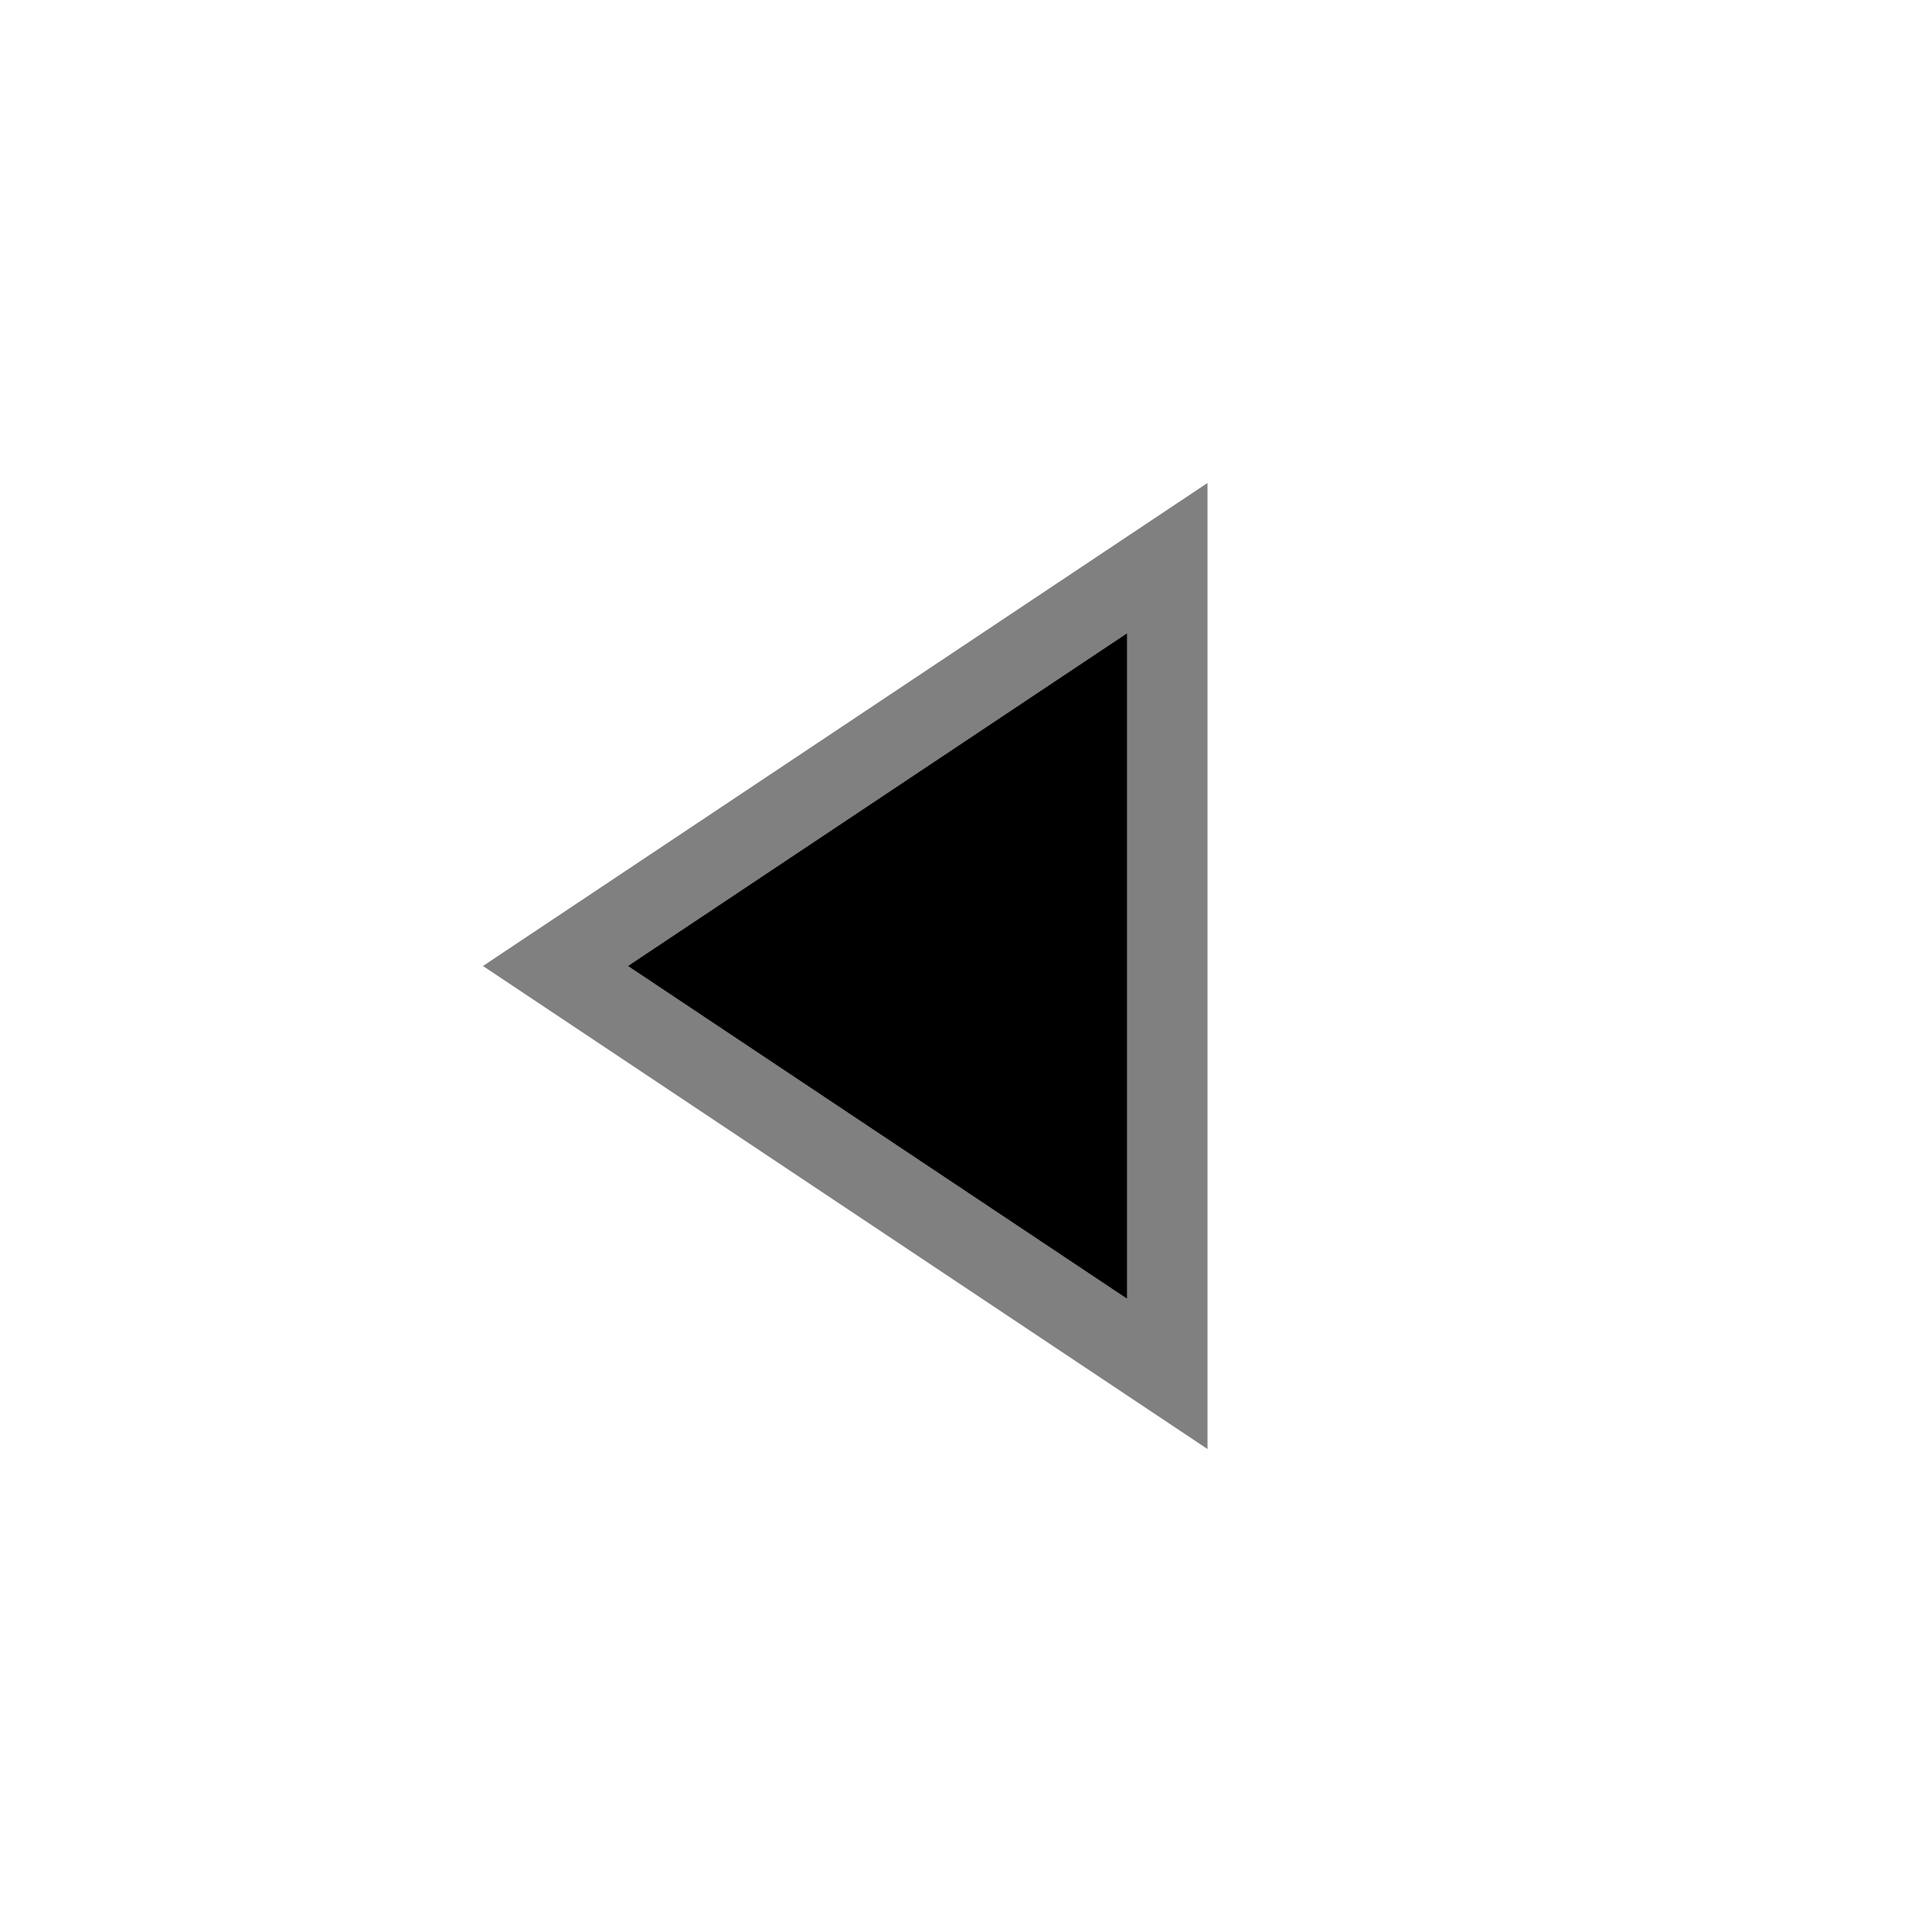
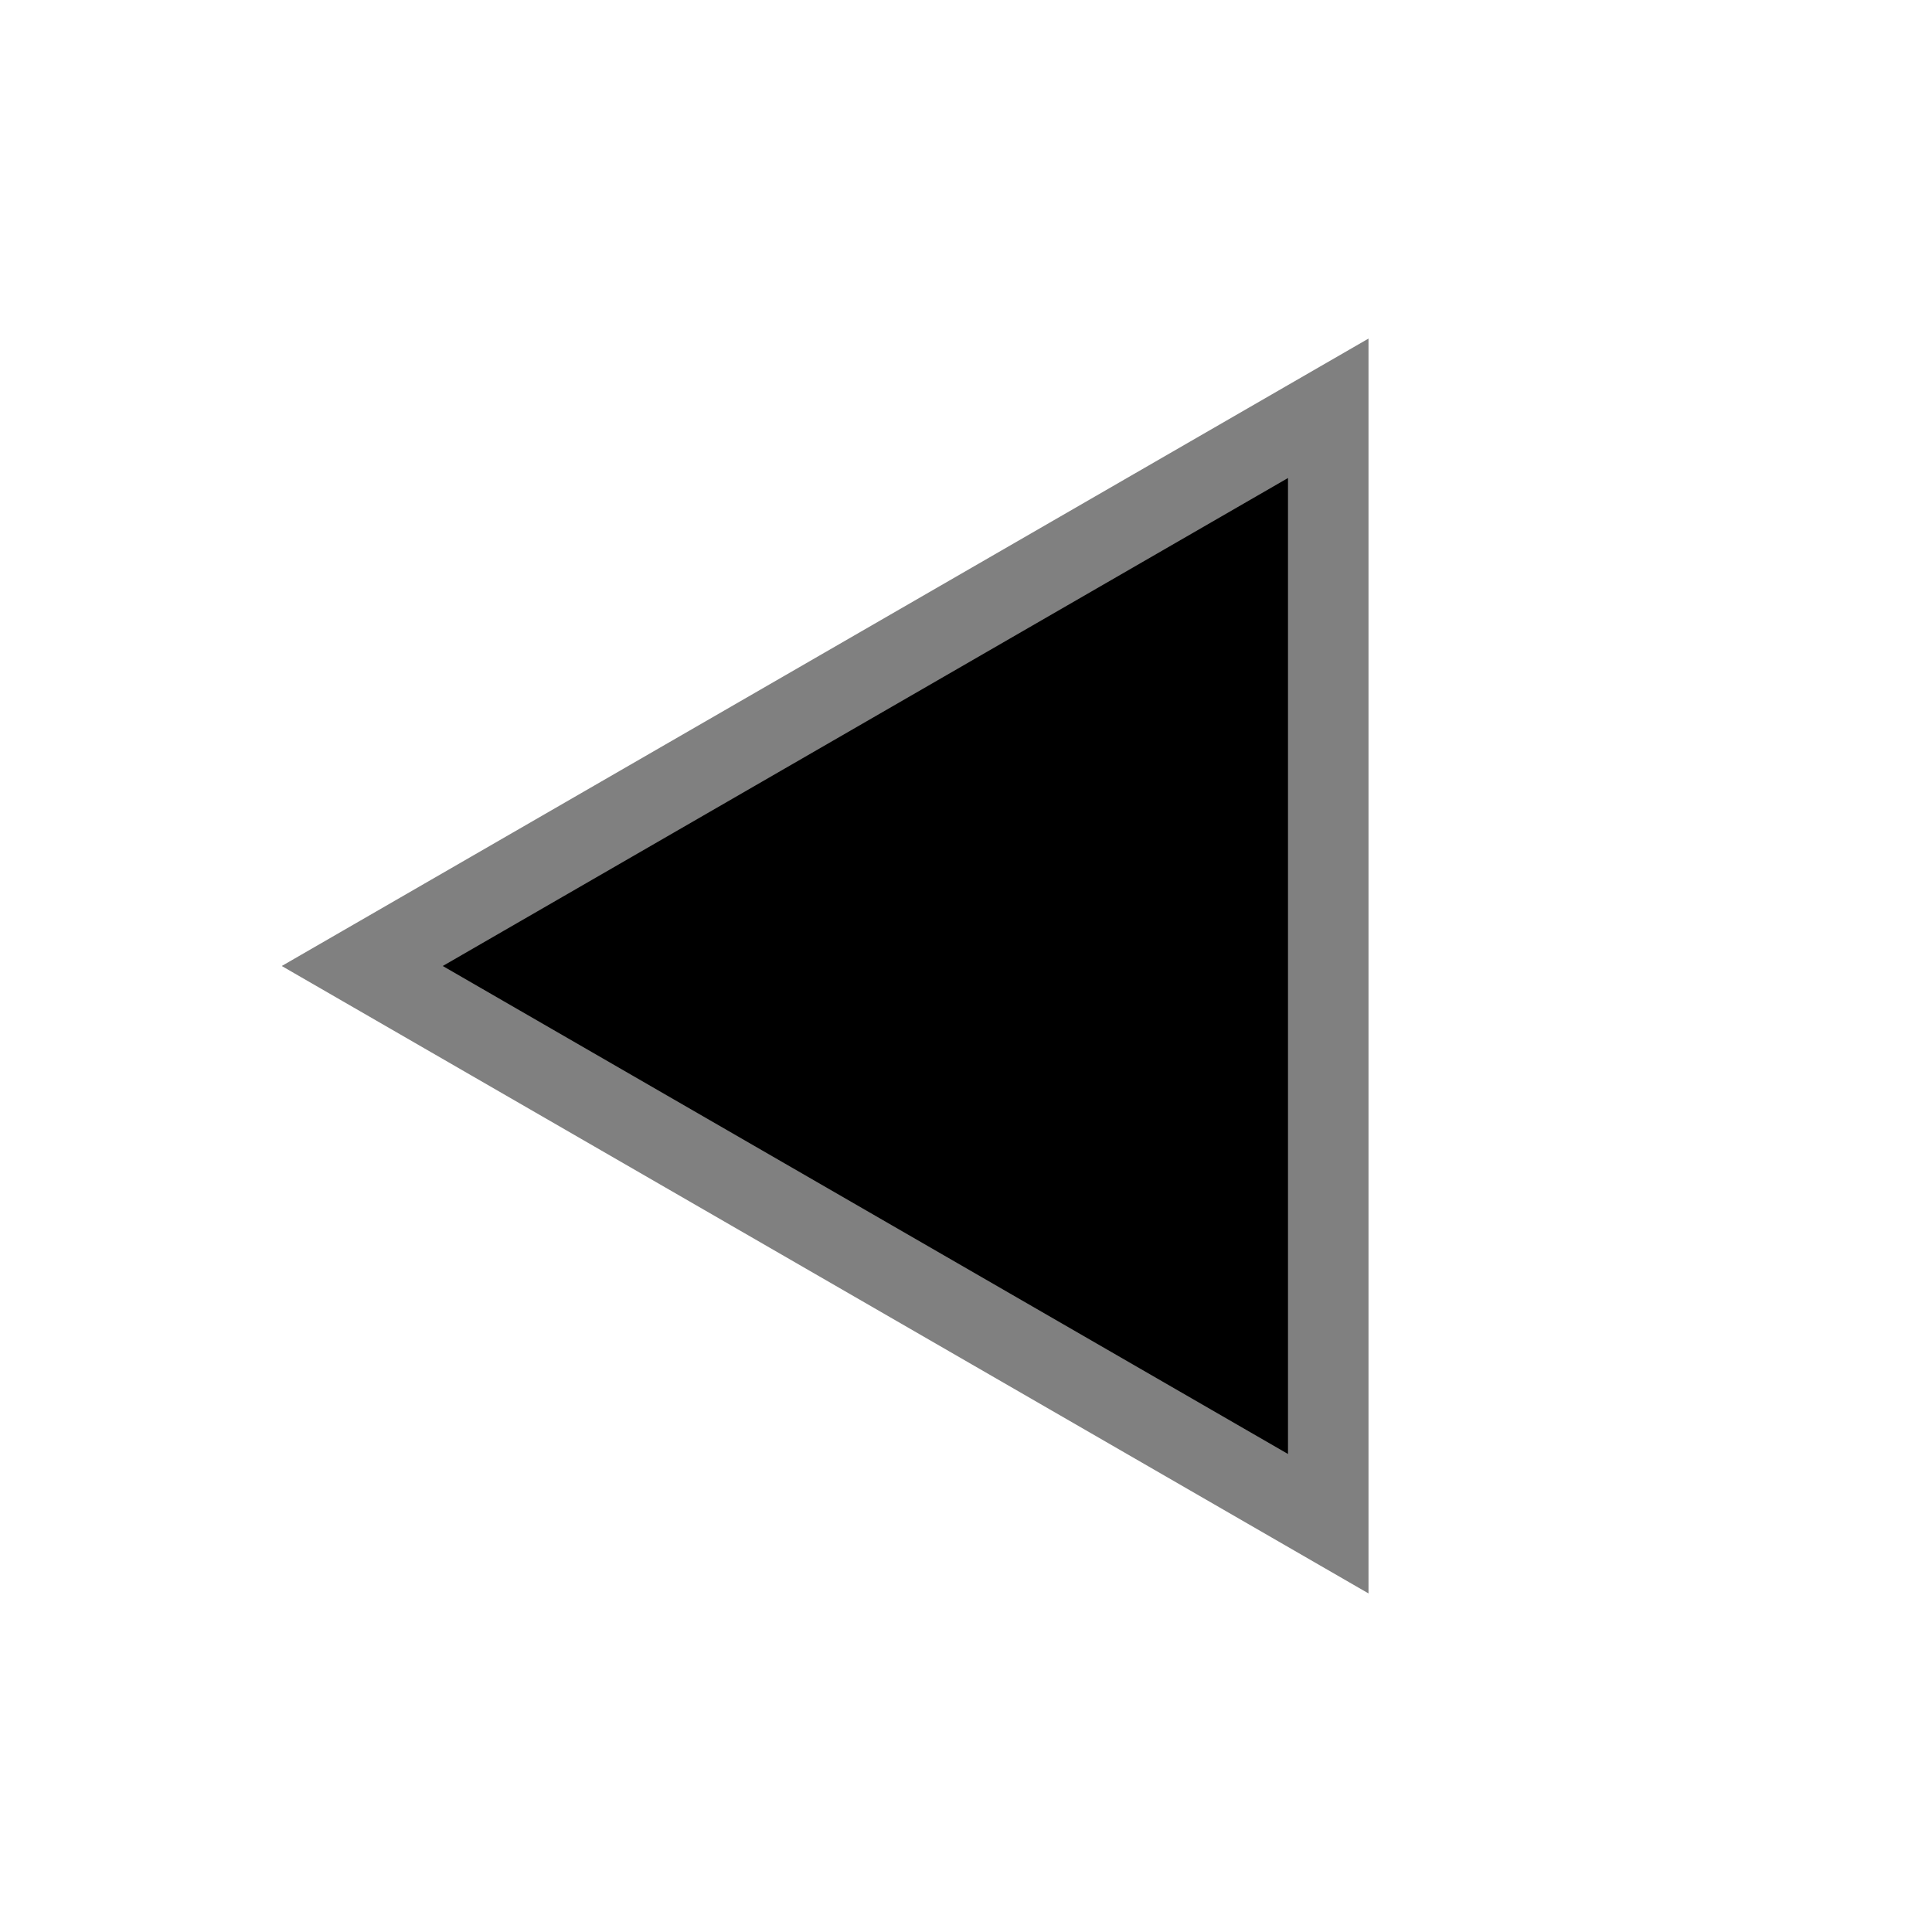
<svg xmlns="http://www.w3.org/2000/svg" width="24" height="24" viewBox="0 0 24 24">
-   <path d="M6.901 12L14.5 6.934L14.5 17.066L6.901 12Z" fill="currentColor" stroke="#808080" />
+   <path d="M16.5 18.928L4.5 12L16.5 5.072L16.5 18.928Z" fill="currentColor" stroke="#808080" />
</svg>
